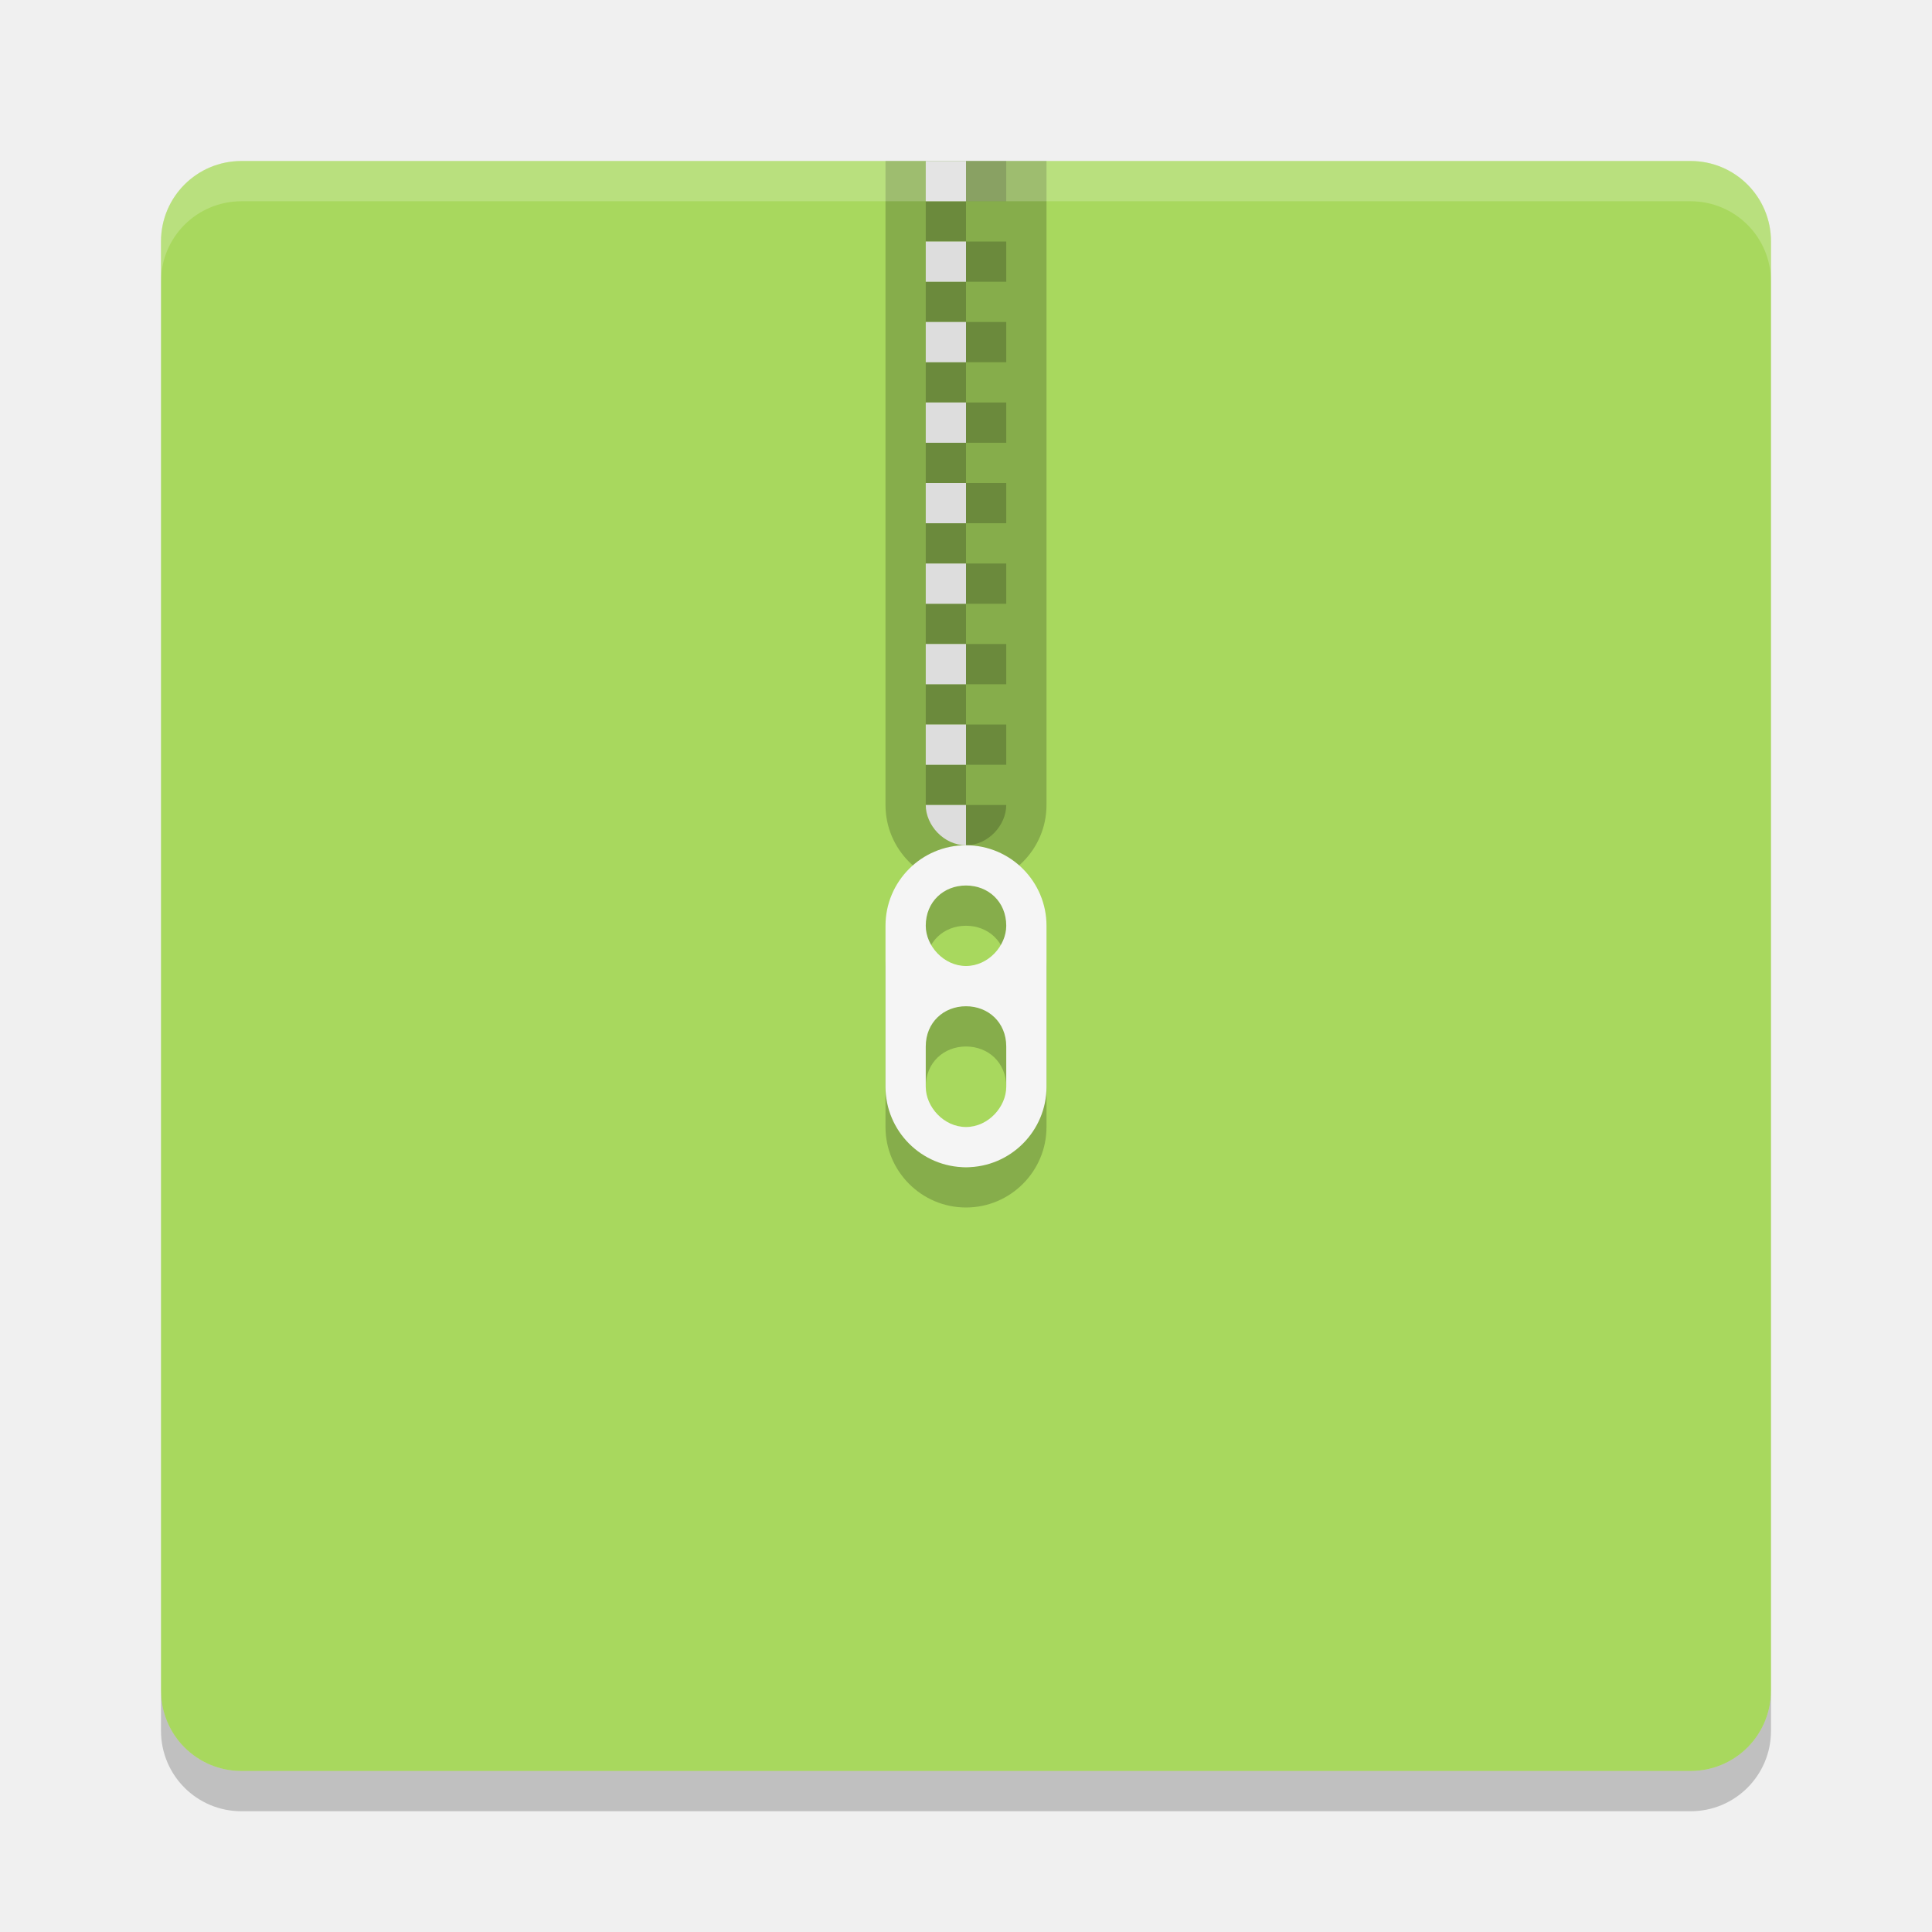
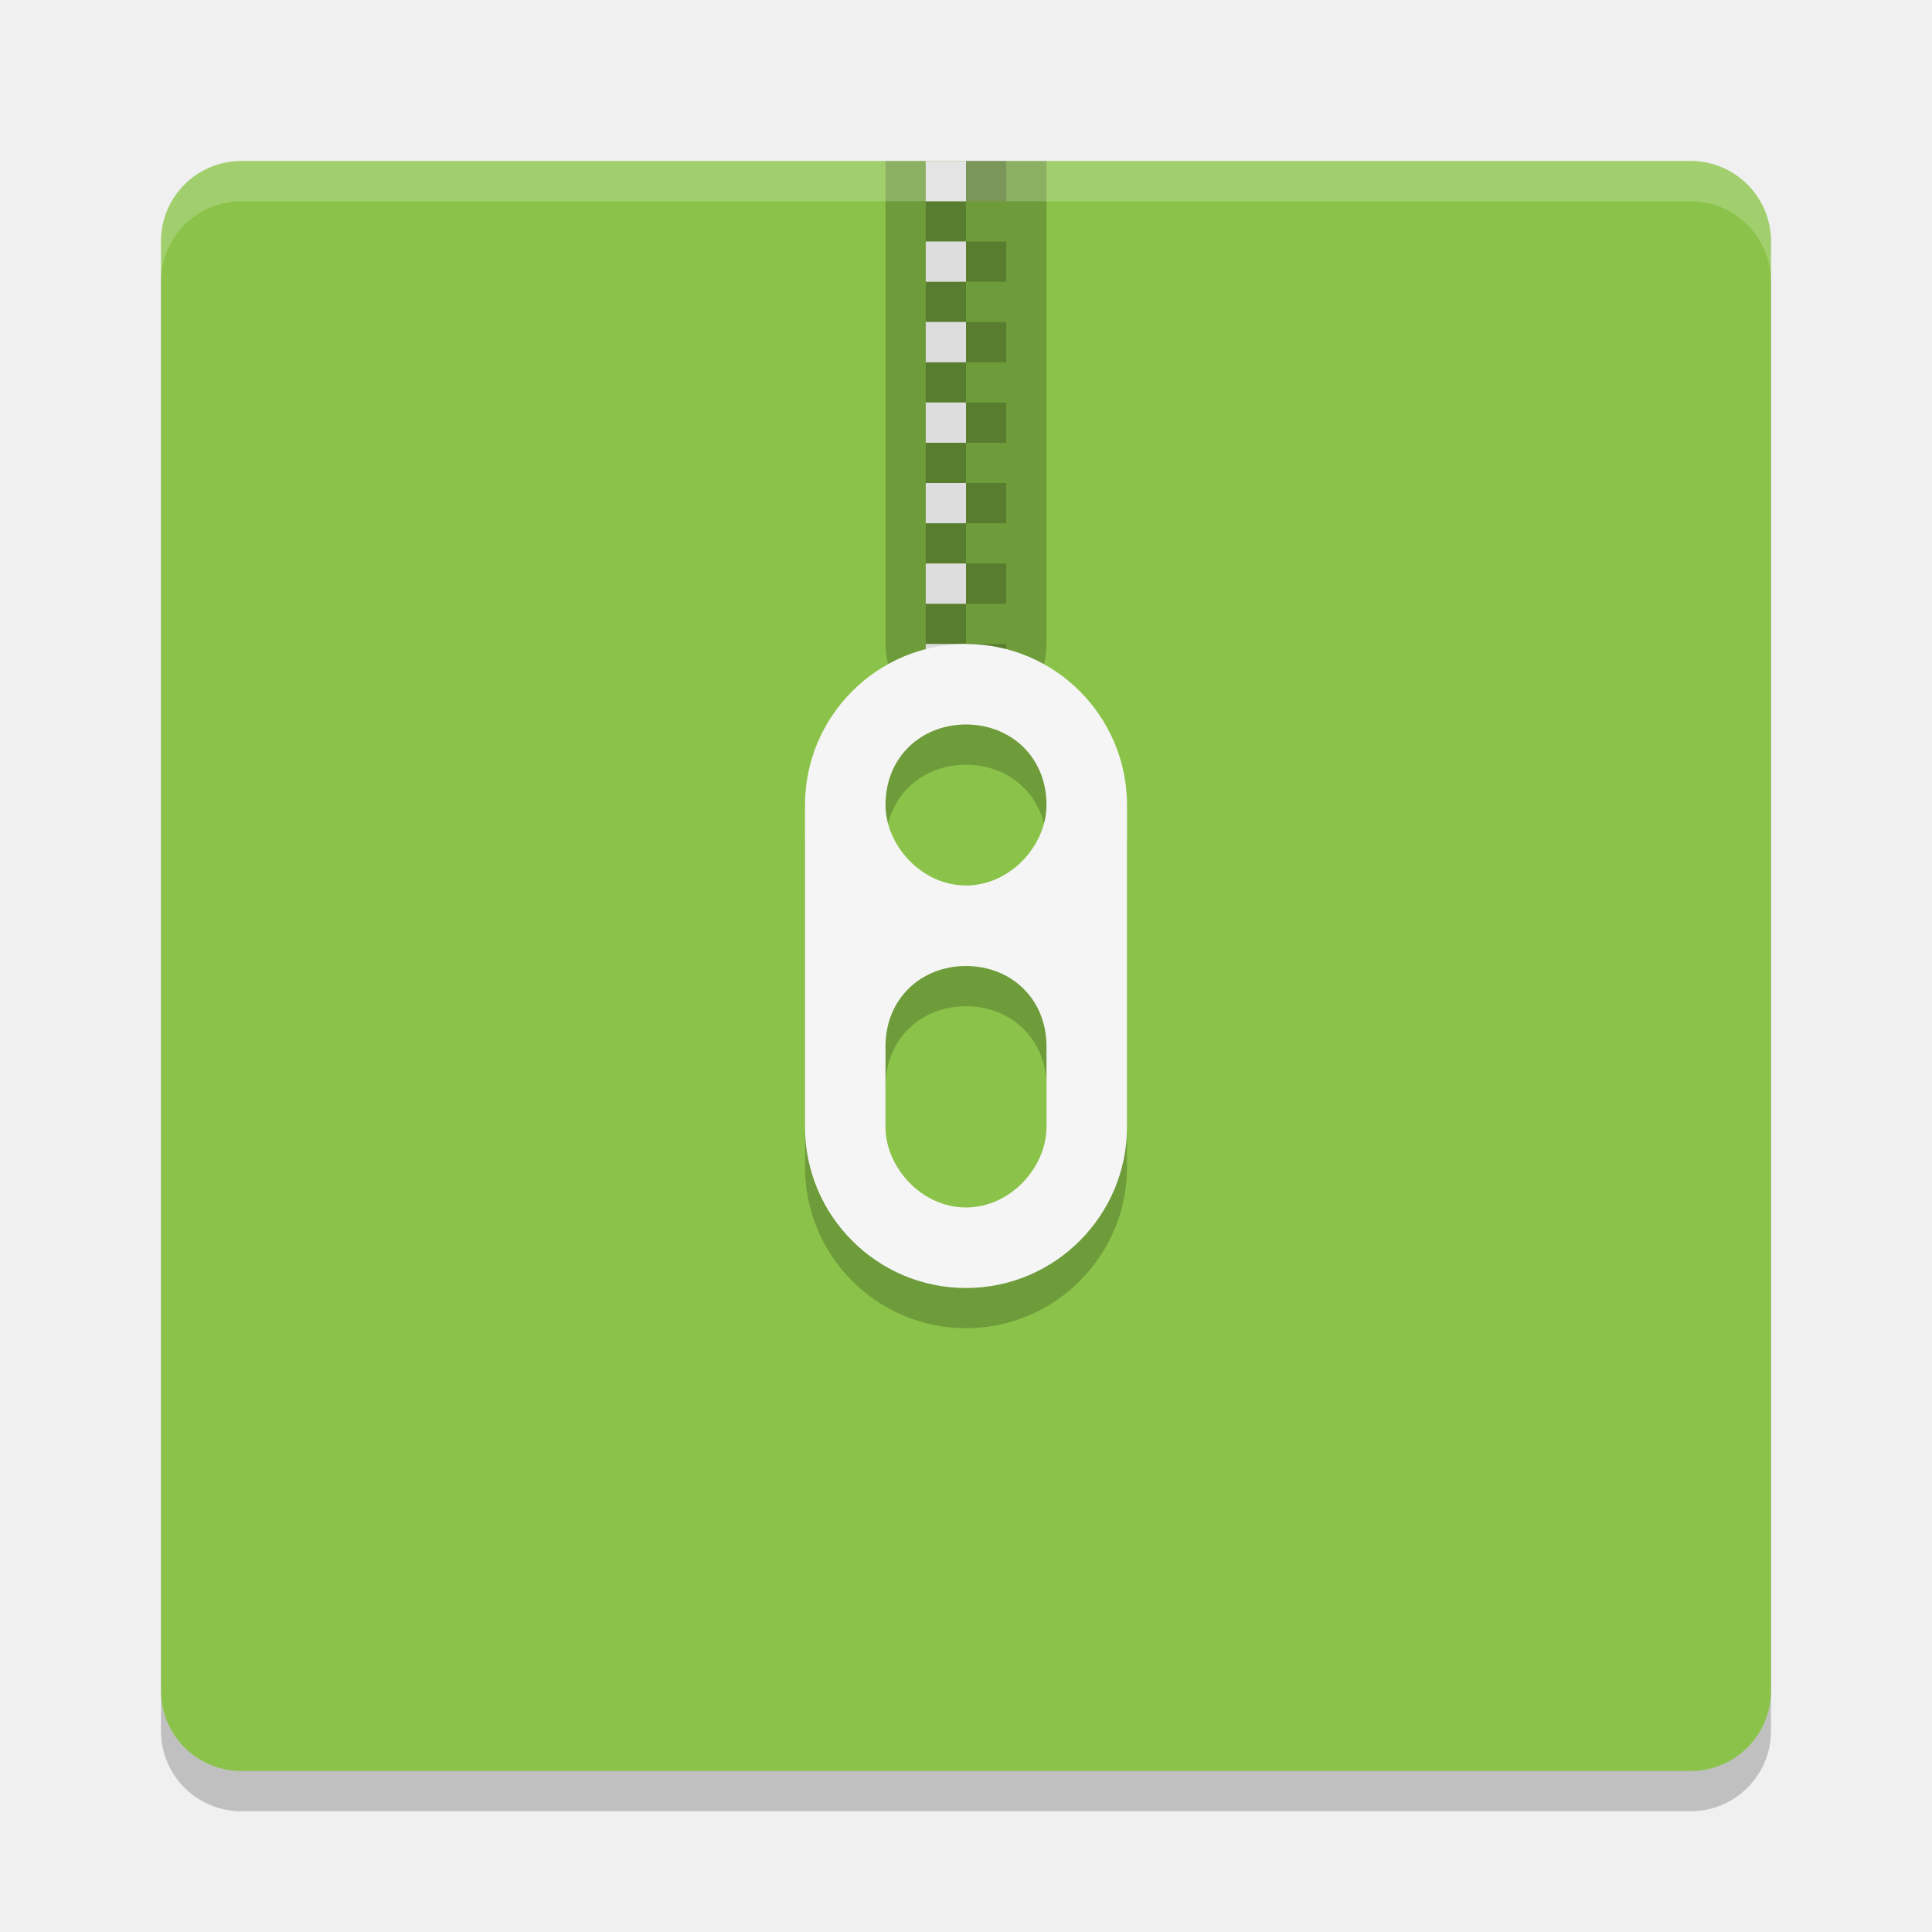
- <svg xmlns="http://www.w3.org/2000/svg" height="48" width="48" version="1">
-   <path fill="#a8d85e" d="m44 42v-36c0-1.108-0.892-2-2-2h-36c-1.108 0-2 0.892-2 2v36c0 1.108 0.892 2 2 2h36c1.108 0 2-0.892 2-2z" />
-   <path opacity=".2" d="m22 4v16c0 1.1 0.895 2 2 2s2-0.9 2-2v-16z" />
-   <path opacity=".2" d="m24 4v1h1v-1h-1zm0 1h-1v1h1v-1zm0 1v1h1v-1h-1zm0 1h-1v1h1v-1zm0 1v1h1v-1h-1zm0 1h-1v1h1v-1zm0 1v1h1v-1h-1zm0 1h-1v1h1v-1zm0 1v1h1v-1h-1zm0 1h-1v1h1v-1zm0 1v1h1v-1h-1zm0 1h-1v1h1v-1zm0 1v1h1v-1h-1zm0 1h-1v1h1v-1zm0 1v1h1v-1h-1zm0 1h-1v1h1v-1zm0 1v1c0.552 0 1-0.5 1-1h-1z" />
-   <path fill="#ddd" d="m23 4v1h1v-1h-1zm0 2v1h1v-1h-1zm0 2v1h1v-1h-1zm0 2v1h1v-1h-1zm0 2v1h1v-1h-1zm0 2v1h1v-1h-1zm0 2v1h1v-1h-1zm0 2v1h1v-1h-1zm0 2c0 0.5 0.448 1 1 1v-1h-1z" />
-   <path opacity=".2" d="m24 22c-1.105 0-2 0.9-2 2v4c0 1.1 0.895 2 2 2s2-0.9 2-2v-4c0-1.1-0.895-2-2-2zm0 1c0.552 0 1 0.4 1 1 0 0.5-0.448 1-1 1s-1-0.5-1-1c0-0.6 0.448-1 1-1zm0 3c0.552 0 1 0.4 1 1v1c0 0.5-0.448 1-1 1s-1-0.5-1-1v-1c0-0.6 0.448-1 1-1z" />
-   <path fill="#f5f5f5" d="m24 21c-1.105 0-2 0.9-2 2v4c0 1.1 0.895 2 2 2s2-0.9 2-2v-4c0-1.1-0.895-2-2-2zm0 1c0.552 0 1 0.4 1 1 0 0.5-0.448 1-1 1s-1-0.5-1-1c0-0.6 0.448-1 1-1zm0 3c0.552 0 1 0.4 1 1v1c0 0.5-0.448 1-1 1s-1-0.5-1-1v-1c0-0.6 0.448-1 1-1z" />
-   <path opacity=".2" fill="#fff" d="m6 4c-1.108 0-2 0.892-2 2v1c0-1.108 0.892-2 2-2h36c1.108 0 2 0.892 2 2v-1c0-1.108-0.892-2-2-2h-36z" />
-   <path opacity=".2" d="m4 42v1c0 1.108 0.892 2 2 2h36c1.108 0 2-0.892 2-2v-1c0 1.108-0.892 2-2 2h-36c-1.108 0-2-0.892-2-2z" />
+ <svg xmlns="http://www.w3.org/2000/svg" width="48" height="48" version="1">
+   <path style="opacity:0.2" d="M 44,43 V 7 C 44,5.892 43.108,5 42,5 H 6 C 4.892,5 4,5.892 4,7 v 36 c 0,1.108 0.892,2 2,2 h 36 c 1.108,0 2,-0.892 2,-2 z" />
+   <path fill="#8bc34a" d="m44 42v-36c0-1.108-0.892-2-2-2h-36c-1.108 0-2 0.892-2 2v36c0 1.108 0.892 2 2 2h36c1.108 0 2-0.892 2-2z" />
+   <g>
+     <path style="opacity:0.2" d="m 22,4 v 12 c 0,1.1 0.895,2 2,2 1.105,0 2,-0.9 2,-2 V 4 Z" />
+     <path style="opacity:0.2" d="m 24,4 v 1 h 1 V 4 Z m 0,1 h -1 v 1 h 1 z m 0,1 v 1 h 1 V 6 Z m 0,1 h -1 v 1 h 1 z m 0,1 v 1 h 1 V 8 Z m 0,1 h -1 v 1 h 1 z m 0,1 v 1 h 1 v -1 z m 0,1 h -1 v 1 h 1 z m 0,1 v 1 h 1 v -1 z m 0,1 h -1 v 1 h 1 z m 0,1 v 1 h 1 v -1 z m 0,1 h -1 v 1 h 1 z m 0,1 v 1 h 1 v -1 z m 0,1 h -1 c -0.156,1.391 1,1.391 1,0 z" />
+     <path style="fill:#dddddd" d="m 23,4 v 1 h 1 V 4 Z m 0,2 v 1 h 1 V 6 Z m 0,2 v 1 h 1 V 8 Z m 0,2 v 1 h 1 v -1 z m 0,2 v 1 h 1 v -1 z m 0,2 v 1 h 1 v -1 z m 0,2 v 1 h 1 v -1 z" />
+   </g>
+   <path style="opacity:0.2" d="m 24,17 c -2.21,0 -4,1.8 -4,4 v 8 c 0,2.2 1.79,4 4,4 2.21,0 4,-1.8 4,-4 v -8 c 0,-2.2 -1.79,-4 -4,-4 z m 0,2 c 1.104,0 2,0.8 2,2 0,1 -0.896,2 -2,2 -1.104,0 -2,-1 -2,-2 0,-1.2 0.896,-2 2,-2 z m 0,6 c 1.104,0 2,0.8 2,2 v 2 c 0,1 -0.896,2 -2,2 -1.104,0 -2,-1 -2,-2 v -2 c 0,-1.2 0.896,-2 2,-2 z" />
+   <path style="fill:#f5f5f5" d="m 24,16 c -2.21,0 -4,1.8 -4,4 v 8 c 0,2.2 1.79,4 4,4 2.21,0 4,-1.8 4,-4 v -8 c 0,-2.2 -1.79,-4 -4,-4 z m 0,2 c 1.104,0 2,0.8 2,2 0,1 -0.896,2 -2,2 -1.104,0 -2,-1 -2,-2 0,-1.2 0.896,-2 2,-2 z m 0,6 c 1.104,0 2,0.8 2,2 v 2 c 0,1 -0.896,2 -2,2 -1.104,0 -2,-1 -2,-2 v -2 c 0,-1.2 0.896,-2 2,-2 z" />
+   <path fill="#fff" opacity=".2" d="m6 4c-1.108 0-2 0.892-2 2v1c0-1.108 0.892-2 2-2h36c1.108 0 2 0.892 2 2v-1c0-1.108-0.892-2-2-2h-36z" />
</svg>
